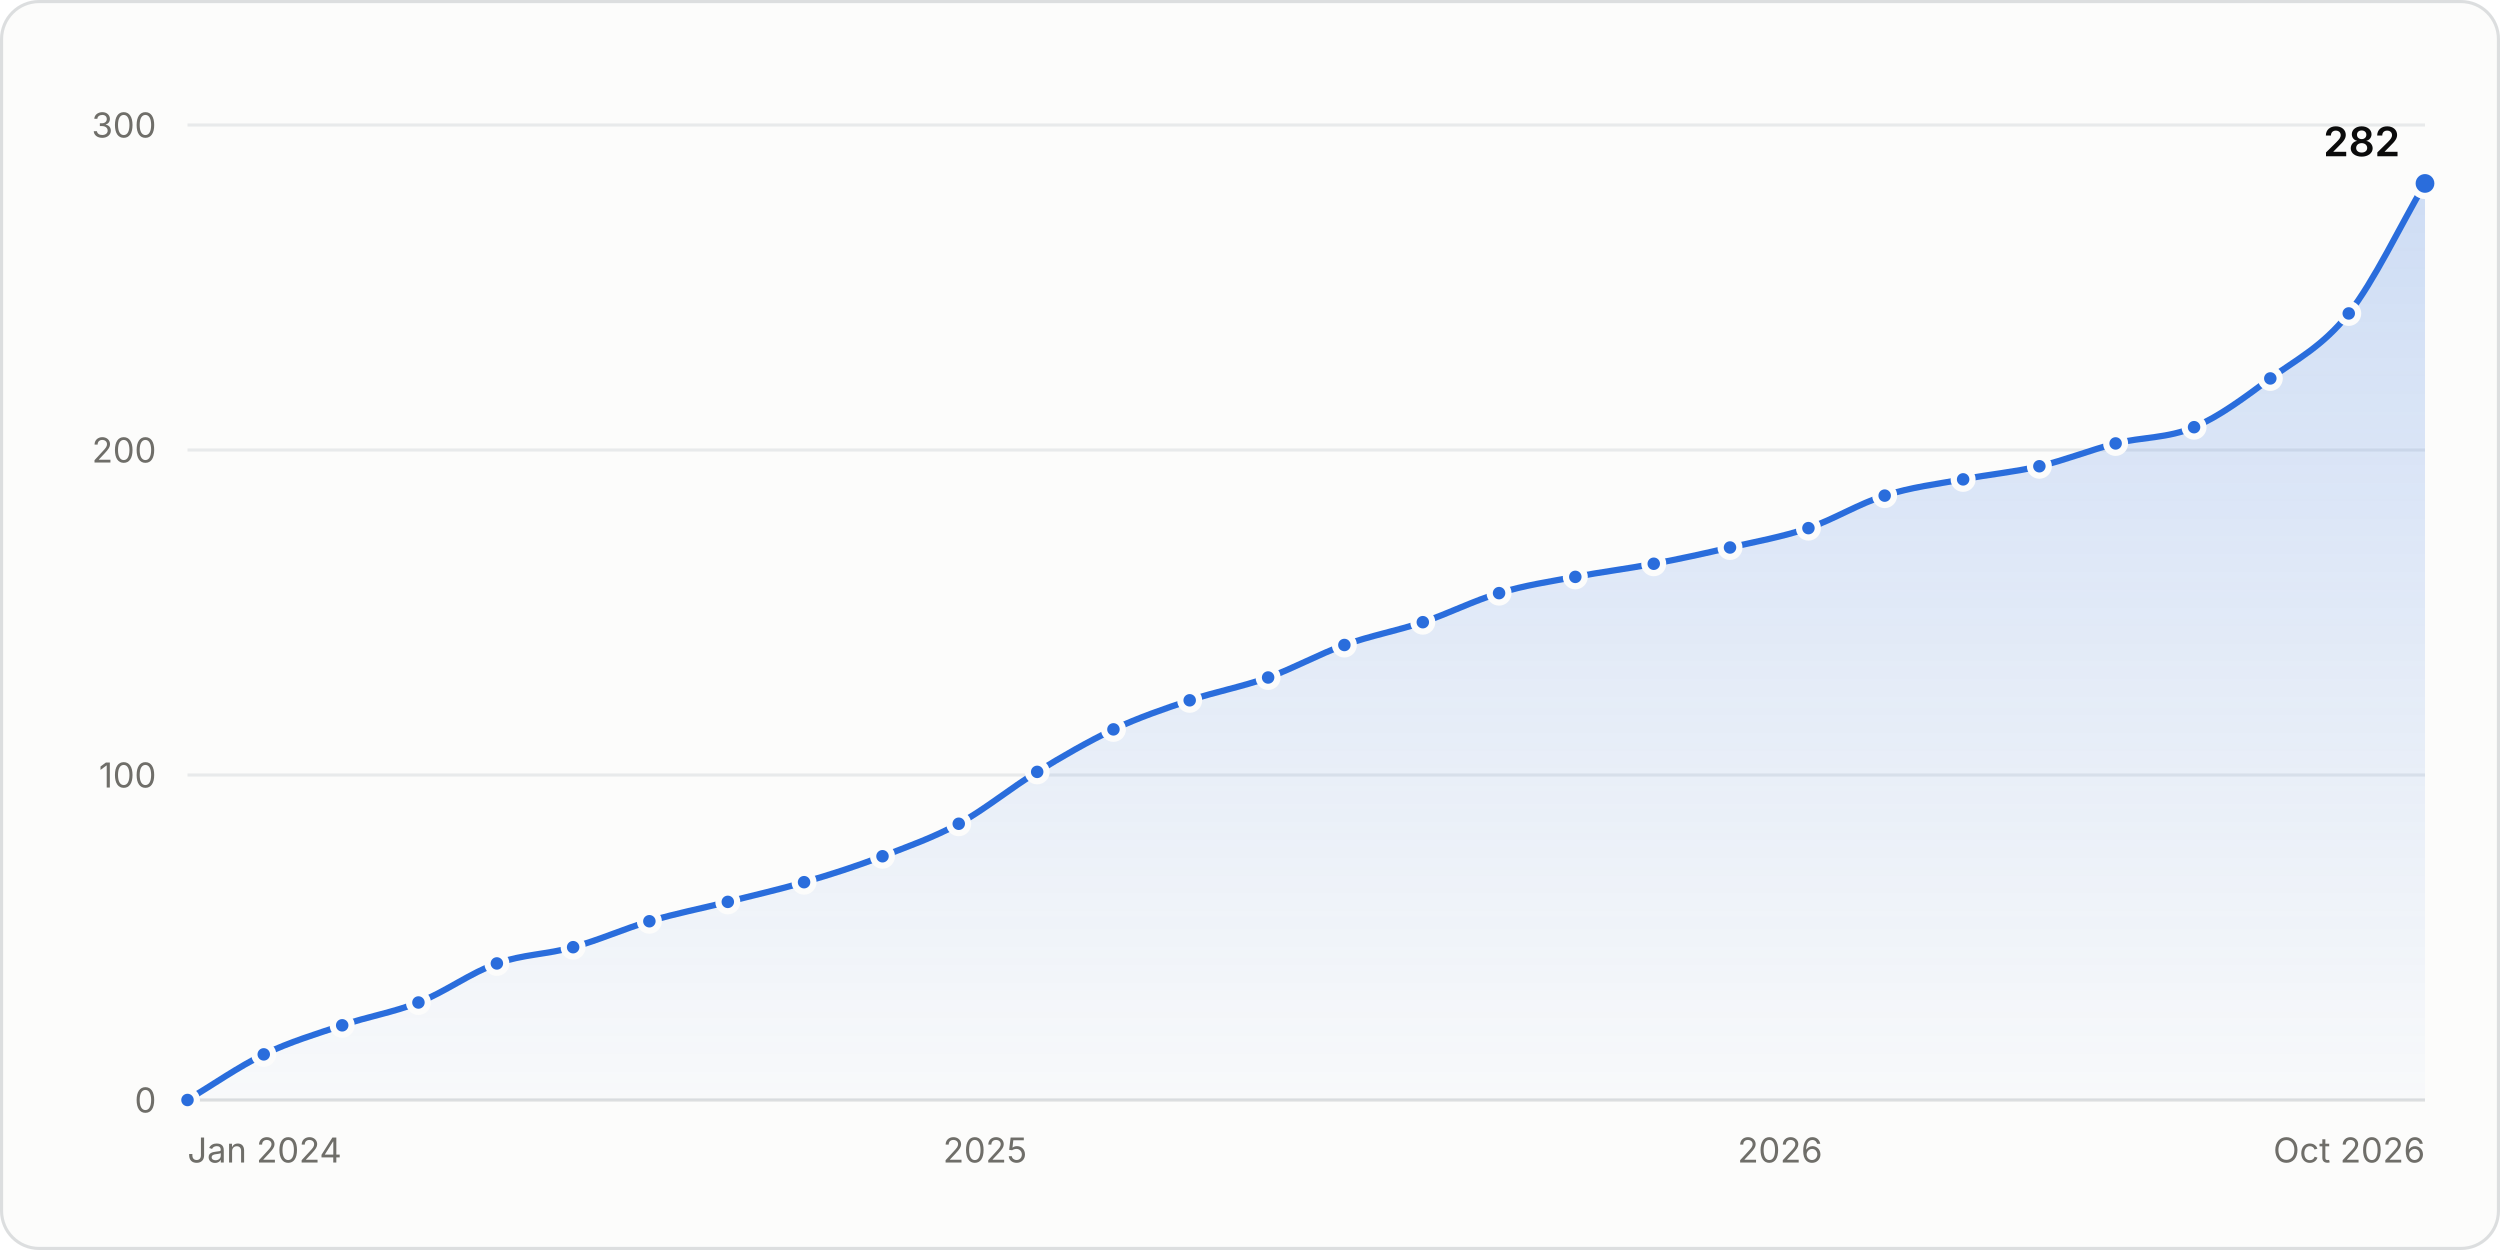
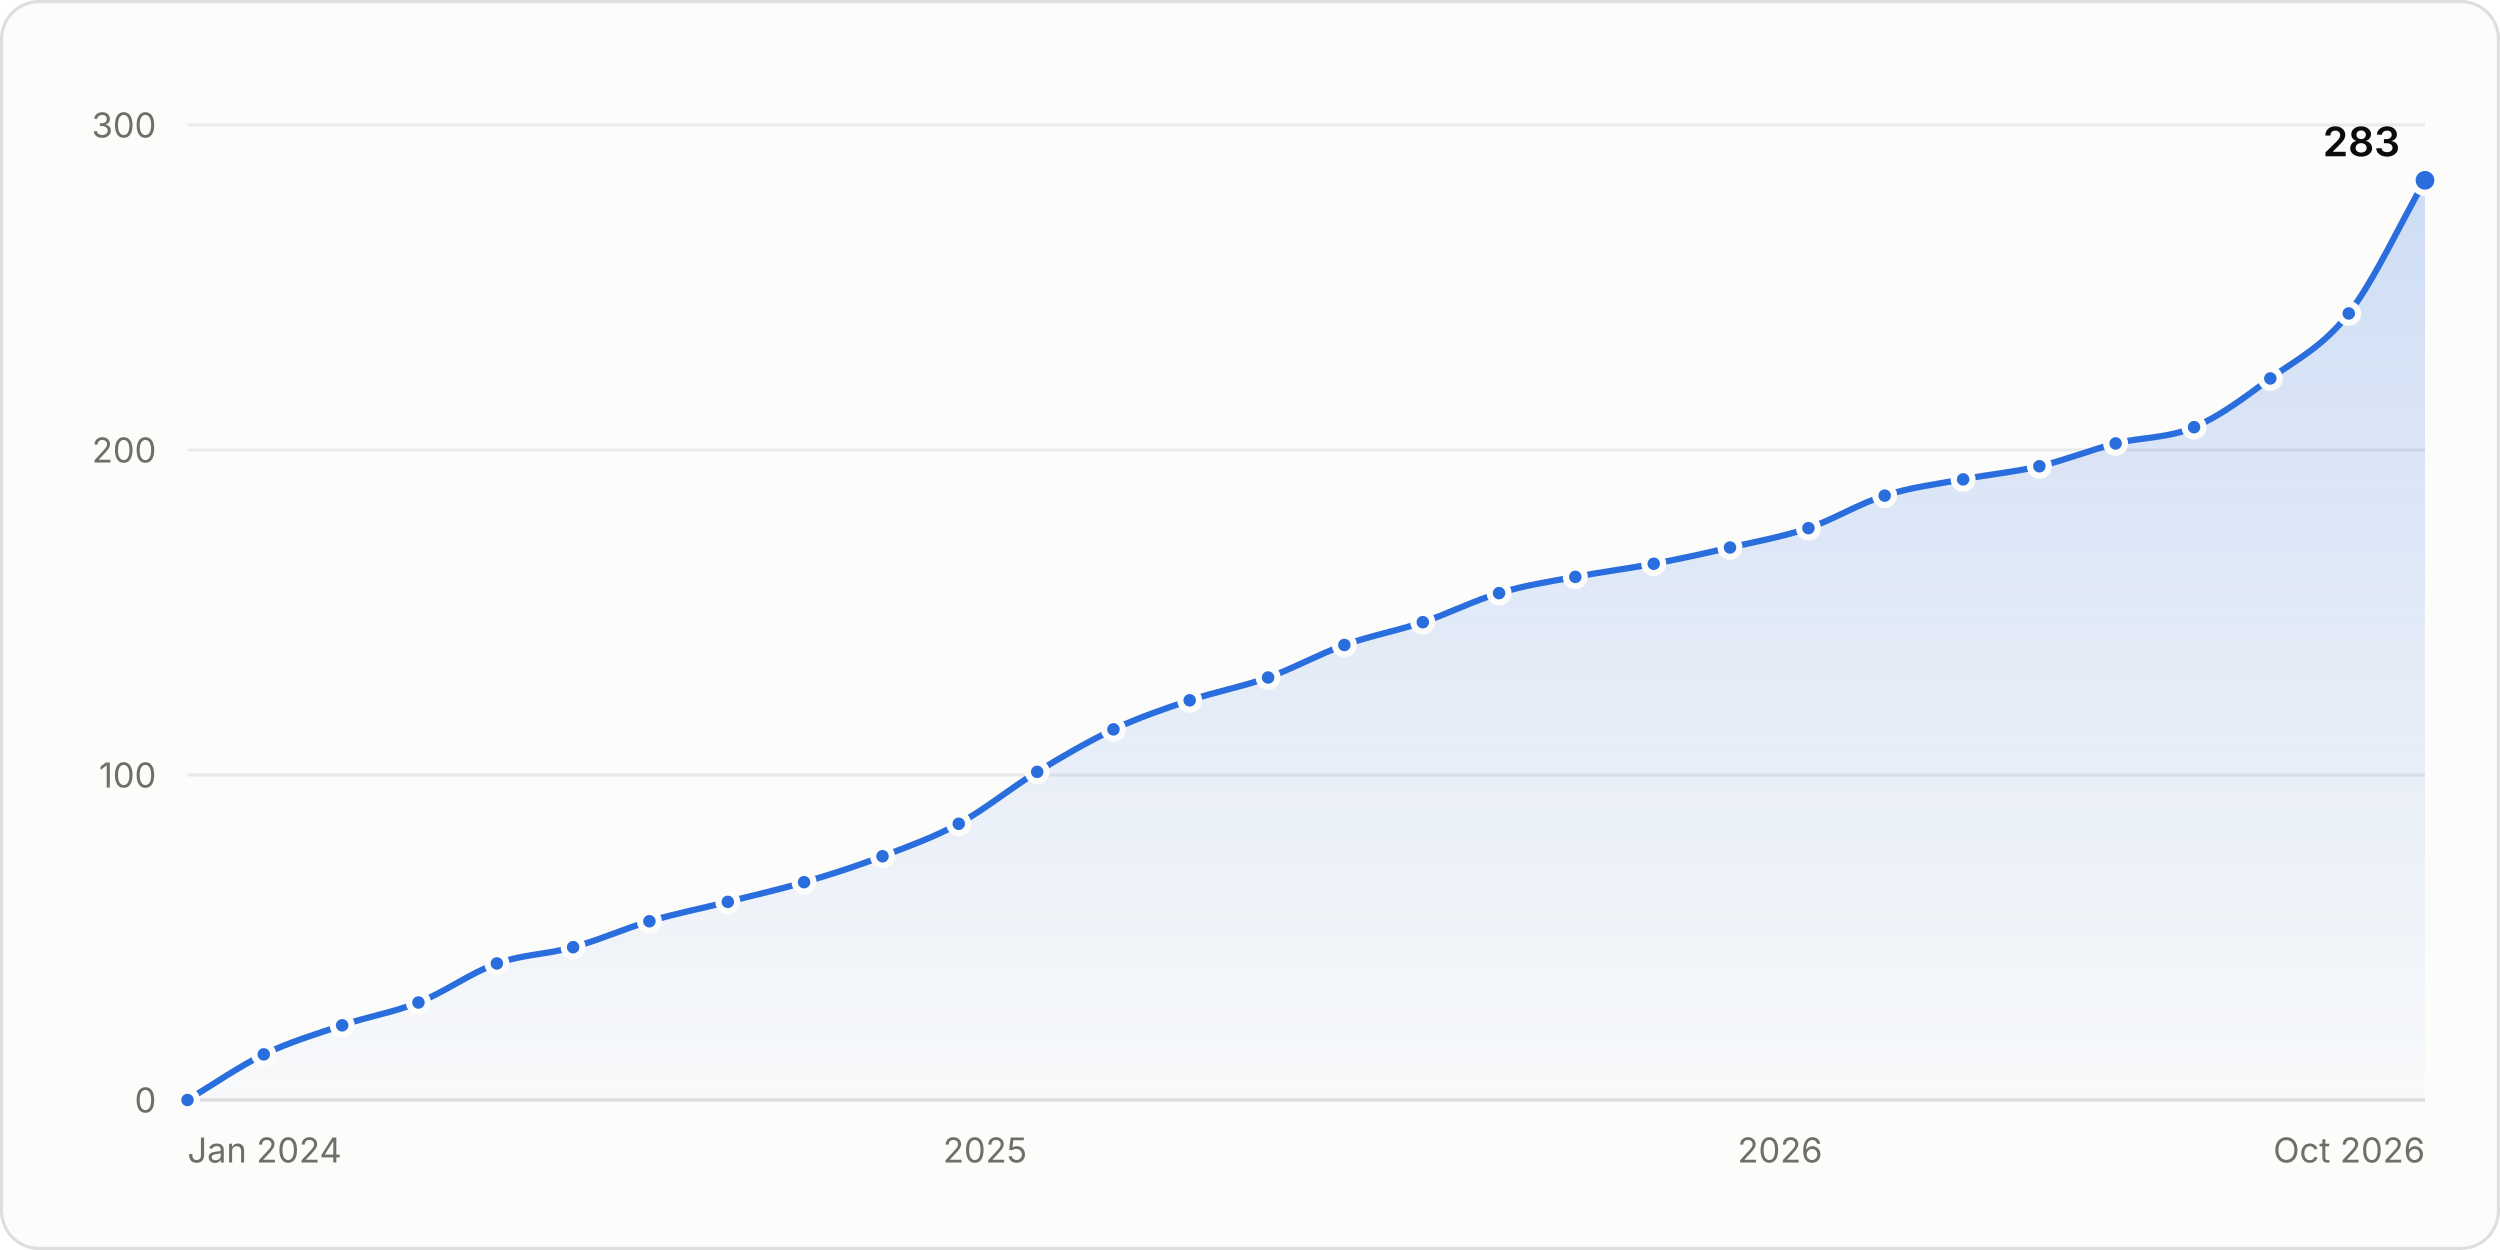
<svg xmlns="http://www.w3.org/2000/svg" width="800" height="400" viewBox="0 0 800 400" role="img" aria-labelledby="title desc">
  <style>.gs-draw{animation:gs-draw 1.6s linear backwards}@keyframes gs-draw{from{stroke-dasharray:1;stroke-dashoffset:1}to{stroke-dasharray:1;stroke-dashoffset:0}}.gs-fade{animation:gs-fade .5s ease-out backwards}@keyframes gs-fade{from{opacity:0}to{opacity:1}}.gs-pop{animation:gs-pop .25s ease-out backwards;transform-box:fill-box;transform-origin:center}@keyframes gs-pop{from{opacity:0;transform:scale(.4)}to{opacity:1;transform:scale(1)}}@media (prefers-reduced-motion: reduce){.gs-draw,.gs-fade,.gs-pop{animation:none!important}}</style>
  <rect x="0.5" y="0.5" width="799" height="399" rx="12" fill="#fcfcfb" stroke="#dcdedf" />
  <g font-family="&quot;IBM Plex Sans&quot;, system-ui, -apple-system, &quot;Segoe UI&quot;, sans-serif" font-size="11" fill="#52514e" style="font-variant-numeric:tabular-nums">
    <defs>
      <linearGradient id="stars-fade" x1="0" y1="0" x2="0" y2="1">
        <stop stop-color="#2a6ddc" stop-opacity="0.22" />
        <stop offset="1" stop-color="#2a6ddc" stop-opacity="0.02" />
      </linearGradient>
    </defs>
    <line x1="60.0" x2="776.0" y1="352.0" y2="352.0" stroke="#dcdedf" />
    <text x="50.0" y="356.0" fill="#6f6e69" text-anchor="end">0</text>
    <line x1="60.0" x2="776.0" y1="248.0" y2="248.0" stroke="#e8eaeb" />
    <text x="50.0" y="252.0" fill="#6f6e69" text-anchor="end">100</text>
    <line x1="60.0" x2="776.0" y1="144.0" y2="144.0" stroke="#e8eaeb" />
    <text x="50.0" y="148.0" fill="#6f6e69" text-anchor="end">200</text>
    <line x1="60.0" x2="776.0" y1="40.0" y2="40.0" stroke="#e8eaeb" />
    <text x="50.0" y="44.0" fill="#6f6e69" text-anchor="end">300</text>
    <text x="60.0" y="372.0" fill="#6f6e69">Jan 2024</text>
    <text x="315.2" y="372.0" fill="#6f6e69" text-anchor="middle">2025</text>
    <text x="569.6" y="372.0" fill="#6f6e69" text-anchor="middle">2026</text>
    <text x="776.0" y="372.0" fill="#6f6e69" text-anchor="end">Oct 2026</text>
    <g class="gs-fade">
-       <path d="M60.0 352.0C68.1 347.1 76.3 341.4 84.4 337.4C92.8 333.4 101.1 330.9 109.5 328.1C117.6 325.3 125.8 324.0 133.9 320.8C142.3 317.5 150.6 311.3 159.0 308.3C167.1 305.4 175.3 305.4 183.4 303.1C191.5 300.9 199.7 297.2 207.8 294.8C216.2 292.3 224.5 290.7 232.9 288.6C241.0 286.5 249.2 284.7 257.3 282.3C265.7 279.9 274.0 277.2 282.4 274.0C290.5 270.9 298.7 268.0 306.8 263.6C315.2 259.0 323.5 252.1 331.9 247.0C340.0 242.0 348.2 237.3 356.3 233.4C364.4 229.6 372.6 226.8 380.7 224.1C389.1 221.3 397.4 219.8 405.8 216.8C413.9 213.9 422.1 209.3 430.2 206.4C438.6 203.4 446.9 201.9 455.3 199.1C463.4 196.4 471.6 192.2 479.7 189.8C487.8 187.3 496.0 186.1 504.1 184.6C512.5 183.0 520.8 182.0 529.2 180.4C537.3 178.9 545.5 177.1 553.6 175.2C562.0 173.3 570.3 171.8 578.7 169.0C586.8 166.2 595.0 161.1 603.1 158.6C611.5 155.9 619.8 154.9 628.2 153.4C636.3 151.8 644.5 151.1 652.6 149.2C660.7 147.3 668.9 144.0 677.0 141.9C685.4 139.8 693.7 140.3 702.1 136.7C710.2 133.3 718.4 127.1 726.5 121.1C734.9 115.0 743.2 110.9 751.6 100.3C759.7 90.0 767.9 72.6 776.0 58.7L776.0 352.0L60.0 352.0Z" fill="url(#stars-fade)" />
+       <path d="M60.0 352.0C68.1 347.1 76.3 341.4 84.4 337.4C92.8 333.4 101.1 330.9 109.5 328.1C117.6 325.3 125.8 324.0 133.9 320.8C142.3 317.5 150.6 311.3 159.0 308.3C167.1 305.4 175.3 305.4 183.4 303.1C191.5 300.9 199.7 297.2 207.8 294.8C216.2 292.3 224.5 290.7 232.9 288.6C241.0 286.5 249.2 284.7 257.3 282.3C265.7 279.9 274.0 277.2 282.4 274.0C290.5 270.9 298.7 268.0 306.8 263.6C315.2 259.0 323.5 252.1 331.9 247.0C340.0 242.0 348.2 237.3 356.3 233.4C364.4 229.6 372.6 226.8 380.7 224.1C389.1 221.3 397.4 219.8 405.8 216.8C413.9 213.9 422.1 209.3 430.2 206.4C438.6 203.4 446.9 201.9 455.3 199.1C463.4 196.4 471.6 192.2 479.7 189.8C487.8 187.3 496.0 186.1 504.1 184.6C512.5 183.0 520.8 182.0 529.2 180.4C537.3 178.9 545.5 177.1 553.6 175.2C562.0 173.3 570.3 171.8 578.7 169.0C586.8 166.2 595.0 161.1 603.1 158.6C611.5 155.9 619.8 154.9 628.2 153.4C636.3 151.8 644.5 151.1 652.6 149.2C660.7 147.3 668.9 144.0 677.0 141.9C685.4 139.8 693.7 140.3 702.1 136.7C710.2 133.3 718.4 127.1 726.5 121.1C734.9 115.0 743.2 111.1 751.6 100.3C759.7 89.8 767.9 71.9 776.0 57.7L776.0 352.0L60.0 352.0Z" fill="url(#stars-fade)" />
    </g>
    <g class="gs-draw">
-       <path d="M60.0 352.0C68.1 347.1 76.3 341.4 84.4 337.4C92.8 333.4 101.1 330.9 109.5 328.1C117.6 325.3 125.8 324.0 133.9 320.8C142.3 317.5 150.6 311.3 159.0 308.3C167.1 305.4 175.3 305.4 183.4 303.1C191.5 300.9 199.7 297.2 207.8 294.8C216.2 292.3 224.5 290.7 232.9 288.6C241.0 286.5 249.2 284.7 257.3 282.3C265.7 279.9 274.0 277.2 282.4 274.0C290.5 270.9 298.7 268.0 306.8 263.6C315.2 259.0 323.5 252.1 331.9 247.0C340.0 242.0 348.2 237.3 356.3 233.4C364.4 229.6 372.6 226.8 380.7 224.1C389.1 221.3 397.4 219.8 405.8 216.8C413.9 213.9 422.1 209.3 430.2 206.4C438.6 203.4 446.9 201.9 455.3 199.1C463.4 196.4 471.6 192.2 479.7 189.8C487.8 187.3 496.0 186.1 504.1 184.6C512.5 183.0 520.8 182.0 529.2 180.4C537.3 178.9 545.5 177.1 553.6 175.2C562.0 173.3 570.3 171.8 578.7 169.0C586.8 166.2 595.0 161.1 603.1 158.6C611.5 155.9 619.8 154.9 628.2 153.4C636.3 151.8 644.5 151.1 652.6 149.2C660.7 147.3 668.9 144.0 677.0 141.9C685.4 139.8 693.7 140.3 702.1 136.7C710.2 133.3 718.4 127.1 726.5 121.1C734.9 115.0 743.2 110.9 751.6 100.3C759.7 90.0 767.9 72.6 776.0 58.7" fill="none" stroke="#2a6ddc" stroke-width="2" stroke-linejoin="round" stroke-linecap="round" pathLength="1" />
+       <path d="M60.0 352.0C68.1 347.1 76.3 341.4 84.4 337.4C92.8 333.4 101.1 330.9 109.5 328.1C117.6 325.3 125.8 324.0 133.9 320.8C142.3 317.5 150.6 311.3 159.0 308.3C167.1 305.4 175.3 305.4 183.4 303.1C191.5 300.9 199.7 297.2 207.8 294.8C216.2 292.3 224.5 290.7 232.9 288.6C241.0 286.5 249.2 284.7 257.3 282.3C265.7 279.9 274.0 277.2 282.4 274.0C290.5 270.9 298.7 268.0 306.8 263.6C315.2 259.0 323.5 252.1 331.9 247.0C340.0 242.0 348.2 237.3 356.3 233.4C364.4 229.6 372.6 226.8 380.7 224.1C389.1 221.3 397.4 219.8 405.8 216.8C413.9 213.9 422.1 209.3 430.2 206.4C438.6 203.4 446.9 201.9 455.3 199.1C463.4 196.4 471.6 192.2 479.7 189.8C487.8 187.3 496.0 186.1 504.1 184.6C512.5 183.0 520.8 182.0 529.2 180.4C537.3 178.9 545.5 177.1 553.6 175.2C562.0 173.3 570.3 171.8 578.7 169.0C586.8 166.2 595.0 161.1 603.1 158.6C611.5 155.9 619.8 154.9 628.2 153.4C636.3 151.8 644.5 151.1 652.6 149.2C660.7 147.3 668.9 144.0 677.0 141.9C685.4 139.8 693.7 140.3 702.1 136.7C710.2 133.3 718.4 127.1 726.5 121.1C734.9 115.0 743.2 111.1 751.6 100.3C759.7 89.8 767.9 71.9 776.0 57.7" fill="none" stroke="#2a6ddc" stroke-width="2" stroke-linejoin="round" stroke-linecap="round" pathLength="1" />
    </g>
    <g class="gs-pop">
      <circle cx="60.0" cy="352.0" r="3" fill="#2a6ddc" stroke="#fcfcfb" stroke-width="2" />
    </g>
    <g class="gs-pop" style="animation-delay:57ms">
      <circle cx="84.4" cy="337.4" r="3" fill="#2a6ddc" stroke="#fcfcfb" stroke-width="2" />
    </g>
-     <g class="gs-pop" style="animation-delay:112ms">
+     <g class="gs-pop" style="animation-delay:111ms">
      <circle cx="109.5" cy="328.1" r="3" fill="#2a6ddc" stroke="#fcfcfb" stroke-width="2" />
    </g>
    <g class="gs-pop" style="animation-delay:163ms">
      <circle cx="133.9" cy="320.8" r="3" fill="#2a6ddc" stroke="#fcfcfb" stroke-width="2" />
    </g>
-     <g class="gs-pop" style="animation-delay:220ms">
+     <g class="gs-pop" style="animation-delay:219ms">
      <circle cx="159.0" cy="308.3" r="3" fill="#2a6ddc" stroke="#fcfcfb" stroke-width="2" />
    </g>
    <g class="gs-pop" style="animation-delay:270ms">
      <circle cx="183.4" cy="303.1" r="3" fill="#2a6ddc" stroke="#fcfcfb" stroke-width="2" />
    </g>
    <g class="gs-pop" style="animation-delay:322ms">
      <circle cx="207.8" cy="294.8" r="3" fill="#2a6ddc" stroke="#fcfcfb" stroke-width="2" />
    </g>
-     <g class="gs-pop" style="animation-delay:375ms">
+     <g class="gs-pop" style="animation-delay:374ms">
      <circle cx="232.9" cy="288.6" r="3" fill="#2a6ddc" stroke="#fcfcfb" stroke-width="2" />
    </g>
    <g class="gs-pop" style="animation-delay:425ms">
      <circle cx="257.3" cy="282.3" r="3" fill="#2a6ddc" stroke="#fcfcfb" stroke-width="2" />
    </g>
-     <g class="gs-pop" style="animation-delay:479ms">
+     <g class="gs-pop" style="animation-delay:478ms">
      <circle cx="282.4" cy="274.0" r="3" fill="#2a6ddc" stroke="#fcfcfb" stroke-width="2" />
    </g>
-     <g class="gs-pop" style="animation-delay:533ms">
+     <g class="gs-pop" style="animation-delay:532ms">
      <circle cx="306.8" cy="263.6" r="3" fill="#2a6ddc" stroke="#fcfcfb" stroke-width="2" />
    </g>
    <g class="gs-pop" style="animation-delay:593ms">
      <circle cx="331.9" cy="247.0" r="3" fill="#2a6ddc" stroke="#fcfcfb" stroke-width="2" />
    </g>
-     <g class="gs-pop" style="animation-delay:650ms">
+     <g class="gs-pop" style="animation-delay:649ms">
      <circle cx="356.3" cy="233.4" r="3" fill="#2a6ddc" stroke="#fcfcfb" stroke-width="2" />
    </g>
-     <g class="gs-pop" style="animation-delay:703ms">
+     <g class="gs-pop" style="animation-delay:702ms">
      <circle cx="380.7" cy="224.1" r="3" fill="#2a6ddc" stroke="#fcfcfb" stroke-width="2" />
    </g>
    <g class="gs-pop" style="animation-delay:755ms">
      <circle cx="405.8" cy="216.8" r="3" fill="#2a6ddc" stroke="#fcfcfb" stroke-width="2" />
    </g>
-     <g class="gs-pop" style="animation-delay:809ms">
+     <g class="gs-pop" style="animation-delay:808ms">
      <circle cx="430.2" cy="206.4" r="3" fill="#2a6ddc" stroke="#fcfcfb" stroke-width="2" />
    </g>
-     <g class="gs-pop" style="animation-delay:862ms">
+     <g class="gs-pop" style="animation-delay:861ms">
      <circle cx="455.3" cy="199.1" r="3" fill="#2a6ddc" stroke="#fcfcfb" stroke-width="2" />
    </g>
-     <g class="gs-pop" style="animation-delay:915ms">
+     <g class="gs-pop" style="animation-delay:914ms">
      <circle cx="479.7" cy="189.8" r="3" fill="#2a6ddc" stroke="#fcfcfb" stroke-width="2" />
    </g>
-     <g class="gs-pop" style="animation-delay:965ms">
+     <g class="gs-pop" style="animation-delay:964ms">
      <circle cx="504.1" cy="184.6" r="3" fill="#2a6ddc" stroke="#fcfcfb" stroke-width="2" />
    </g>
-     <g class="gs-pop" style="animation-delay:1017ms">
+     <g class="gs-pop" style="animation-delay:1015ms">
      <circle cx="529.2" cy="180.4" r="3" fill="#2a6ddc" stroke="#fcfcfb" stroke-width="2" />
    </g>
-     <g class="gs-pop" style="animation-delay:1067ms">
+     <g class="gs-pop" style="animation-delay:1066ms">
      <circle cx="553.6" cy="175.2" r="3" fill="#2a6ddc" stroke="#fcfcfb" stroke-width="2" />
    </g>
-     <g class="gs-pop" style="animation-delay:1119ms">
+     <g class="gs-pop" style="animation-delay:1118ms">
      <circle cx="578.7" cy="169.0" r="3" fill="#2a6ddc" stroke="#fcfcfb" stroke-width="2" />
    </g>
-     <g class="gs-pop" style="animation-delay:1173ms">
+     <g class="gs-pop" style="animation-delay:1172ms">
      <circle cx="603.1" cy="158.6" r="3" fill="#2a6ddc" stroke="#fcfcfb" stroke-width="2" />
    </g>
-     <g class="gs-pop" style="animation-delay:1225ms">
+     <g class="gs-pop" style="animation-delay:1223ms">
      <circle cx="628.2" cy="153.4" r="3" fill="#2a6ddc" stroke="#fcfcfb" stroke-width="2" />
    </g>
-     <g class="gs-pop" style="animation-delay:1275ms">
+     <g class="gs-pop" style="animation-delay:1273ms">
      <circle cx="652.6" cy="149.2" r="3" fill="#2a6ddc" stroke="#fcfcfb" stroke-width="2" />
    </g>
-     <g class="gs-pop" style="animation-delay:1326ms">
+     <g class="gs-pop" style="animation-delay:1325ms">
      <circle cx="677.0" cy="141.9" r="3" fill="#2a6ddc" stroke="#fcfcfb" stroke-width="2" />
    </g>
-     <g class="gs-pop" style="animation-delay:1378ms">
+     <g class="gs-pop" style="animation-delay:1377ms">
      <circle cx="702.1" cy="136.7" r="3" fill="#2a6ddc" stroke="#fcfcfb" stroke-width="2" />
    </g>
-     <g class="gs-pop" style="animation-delay:1437ms">
+     <g class="gs-pop" style="animation-delay:1435ms">
      <circle cx="726.5" cy="121.1" r="3" fill="#2a6ddc" stroke="#fcfcfb" stroke-width="2" />
    </g>
-     <g class="gs-pop" style="animation-delay:1503ms">
+     <g class="gs-pop" style="animation-delay:1501ms">
      <circle cx="751.6" cy="100.3" r="3" fill="#2a6ddc" stroke="#fcfcfb" stroke-width="2" />
    </g>
    <g class="gs-fade" style="animation-delay:1600ms">
-       <circle cx="776.0" cy="58.7" r="4" fill="#2a6ddc" stroke="#fcfcfb" stroke-width="2" />
-       <text x="768.0" y="50.0" fill="#0b0b0b" text-anchor="end" font-size="13" font-weight="600">282</text>
+       <circle cx="776.0" cy="57.7" r="4" fill="#2a6ddc" stroke="#fcfcfb" stroke-width="2" />
+       <text x="768.0" y="50.0" fill="#0b0b0b" text-anchor="end" font-size="13" font-weight="600">283</text>
    </g>
    <rect x="60.0" y="40" width="12.2" height="312" fill-opacity="0" />
    <rect x="72.2" y="40" width="24.7" height="312" fill-opacity="0" />
    <rect x="97.0" y="40" width="24.7" height="312" fill-opacity="0" />
    <rect x="121.7" y="40" width="24.7" height="312" fill-opacity="0" />
    <rect x="146.4" y="40" width="24.7" height="312" fill-opacity="0" />
    <rect x="171.2" y="40" width="24.4" height="312" fill-opacity="0" />
    <rect x="195.6" y="40" width="24.7" height="312" fill-opacity="0" />
    <rect x="220.4" y="40" width="24.7" height="312" fill-opacity="0" />
    <rect x="245.1" y="40" width="24.7" height="312" fill-opacity="0" />
    <rect x="269.9" y="40" width="24.7" height="312" fill-opacity="0" />
    <rect x="294.6" y="40" width="24.7" height="312" fill-opacity="0" />
    <rect x="319.3" y="40" width="24.7" height="312" fill-opacity="0" />
    <rect x="344.1" y="40" width="24.4" height="312" fill-opacity="0" />
    <rect x="368.5" y="40" width="24.7" height="312" fill-opacity="0" />
    <rect x="393.3" y="40" width="24.7" height="312" fill-opacity="0" />
    <rect x="418.0" y="40" width="24.7" height="312" fill-opacity="0" />
    <rect x="442.7" y="40" width="24.7" height="312" fill-opacity="0" />
    <rect x="467.5" y="40" width="24.4" height="312" fill-opacity="0" />
    <rect x="491.9" y="40" width="24.7" height="312" fill-opacity="0" />
    <rect x="516.7" y="40" width="24.7" height="312" fill-opacity="0" />
    <rect x="541.4" y="40" width="24.7" height="312" fill-opacity="0" />
    <rect x="566.1" y="40" width="24.7" height="312" fill-opacity="0" />
    <rect x="590.9" y="40" width="24.7" height="312" fill-opacity="0" />
    <rect x="615.6" y="40" width="24.7" height="312" fill-opacity="0" />
    <rect x="640.4" y="40" width="24.4" height="312" fill-opacity="0" />
    <rect x="664.8" y="40" width="24.7" height="312" fill-opacity="0" />
    <rect x="689.6" y="40" width="24.7" height="312" fill-opacity="0" />
    <rect x="714.3" y="40" width="24.7" height="312" fill-opacity="0" />
    <rect x="739.0" y="40" width="24.7" height="312" fill-opacity="0" />
    <rect x="763.8" y="40" width="12.2" height="312" fill-opacity="0" />
  </g>
</svg>
